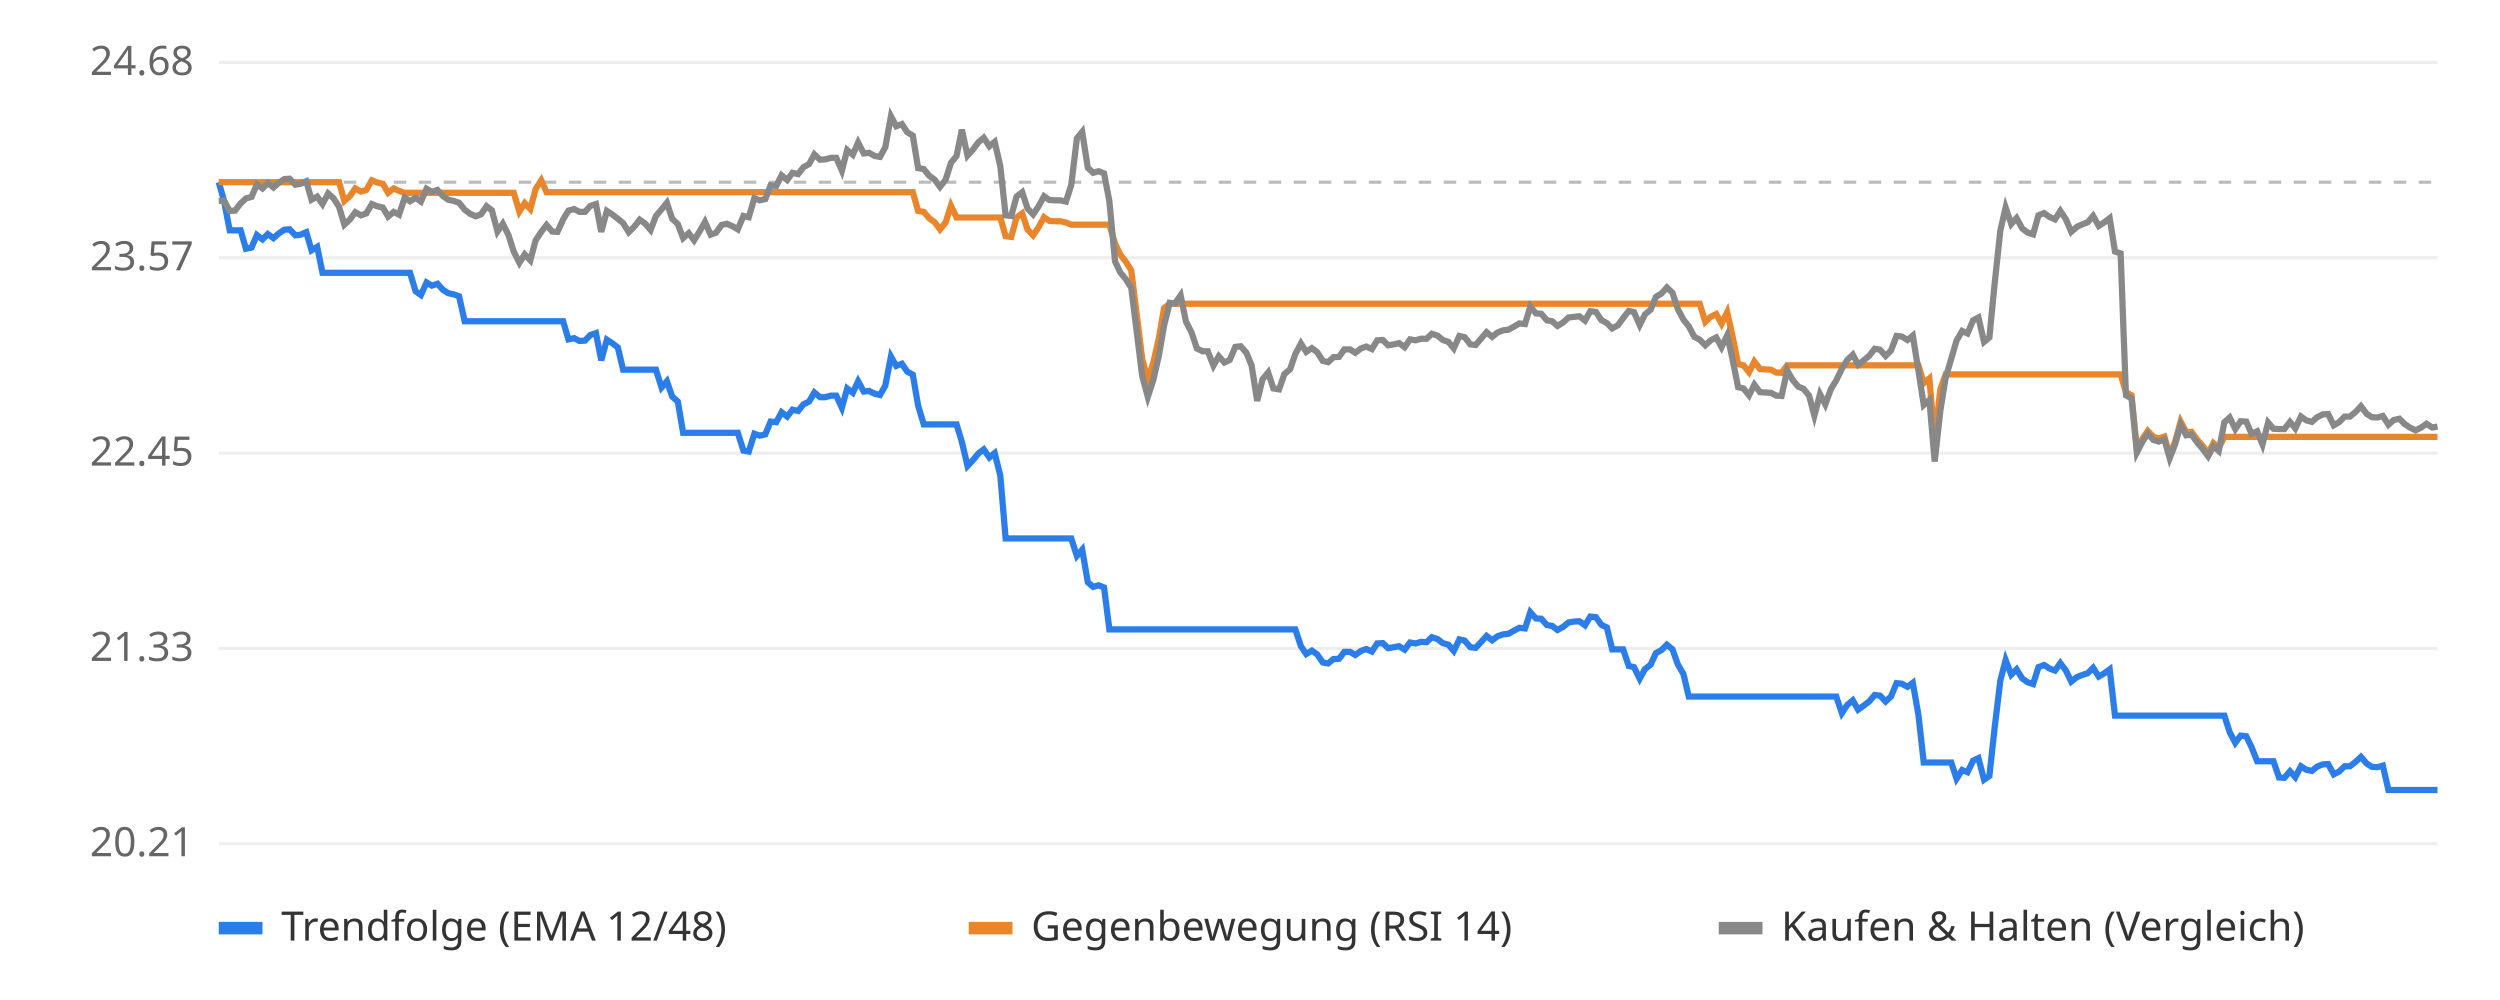
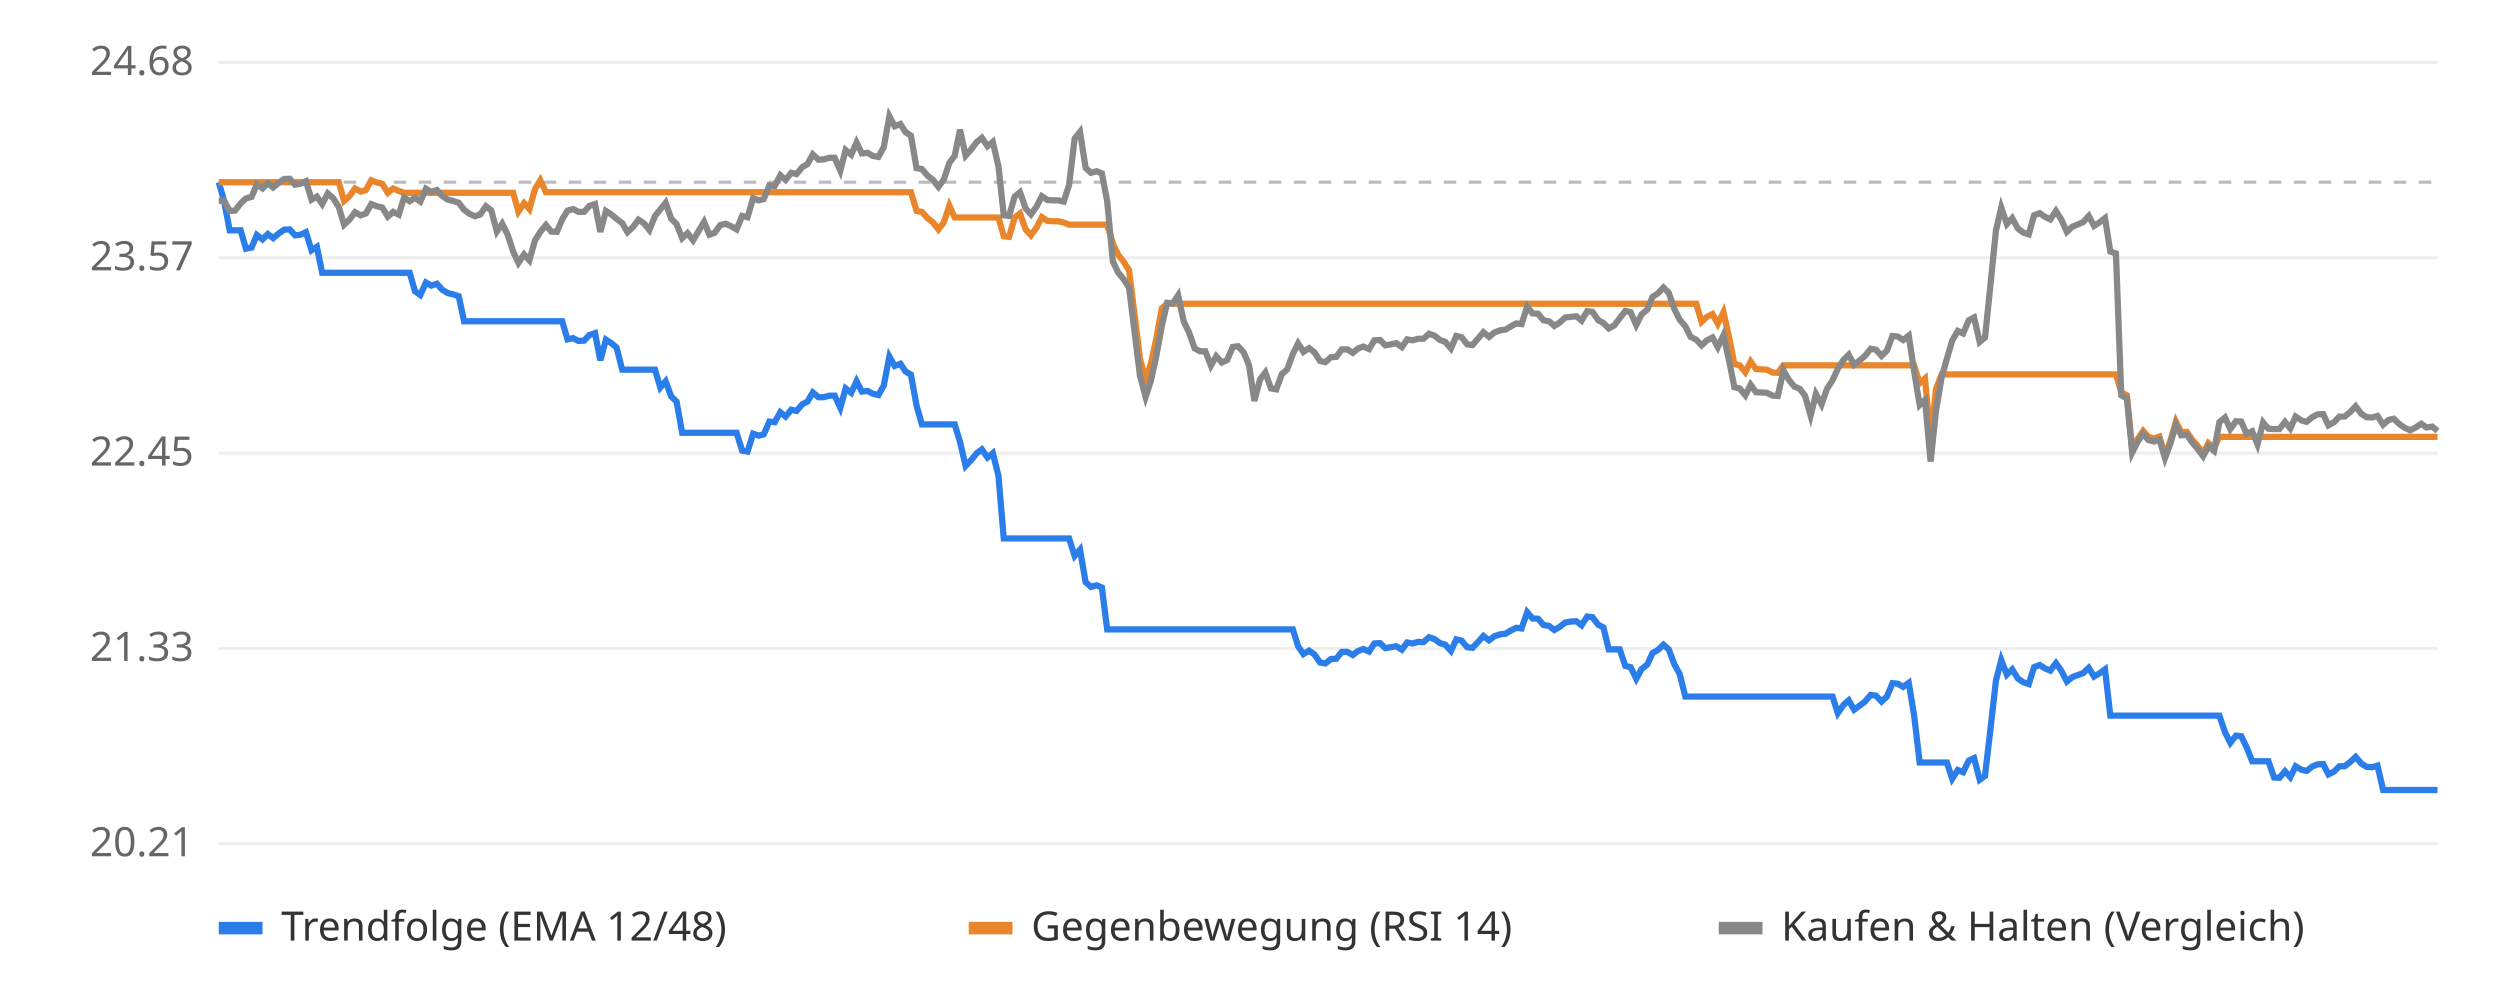
<svg xmlns="http://www.w3.org/2000/svg" viewBox="0 0 800 320" font-family="sans-serif" font-size="13">
  <rect width="800" height="320" fill="#ffffff" />
  <line x1="70" x2="780" y1="270.0" y2="270.0" stroke="#eeeeee" />
  <text x="62" y="274.0" text-anchor="end" fill="#666">20.21</text>
  <line x1="70" x2="780" y1="207.5" y2="207.5" stroke="#eeeeee" />
  <text x="62" y="211.5" text-anchor="end" fill="#666">21.33</text>
  <line x1="70" x2="780" y1="145.0" y2="145.0" stroke="#eeeeee" />
  <text x="62" y="149.0" text-anchor="end" fill="#666">22.45</text>
  <line x1="70" x2="780" y1="82.5" y2="82.5" stroke="#eeeeee" />
  <text x="62" y="86.5" text-anchor="end" fill="#666">23.57</text>
  <line x1="70" x2="780" y1="20.0" y2="20.0" stroke="#eeeeee" />
  <text x="62" y="24.0" text-anchor="end" fill="#666">24.68</text>
  <line x1="70" x2="780" y1="58.3" y2="58.3" stroke="#bbbbbb" stroke-dasharray="4 4" />
-   <polyline points="70.0,58.3 71.7,64.3 73.5,73.7 75.2,73.7 77.0,73.7 78.7,79.6 80.5,79.2 82.2,75.2 84.0,76.6 85.7,74.9 87.5,76.2 89.2,74.7 91.0,73.5 92.7,73.4 94.5,75.3 96.2,75.1 98.0,74.3 99.7,80.1 101.5,79.0 103.2,87.3 105.0,87.3 106.7,87.3 108.5,87.3 110.2,87.3 112.0,87.3 113.7,87.3 115.5,87.3 117.2,87.3 119.0,87.3 120.7,87.3 122.5,87.3 124.2,87.3 126.0,87.3 127.7,87.3 129.5,87.3 131.2,87.3 133.0,93.2 134.7,94.4 136.5,90.4 138.2,91.4 140.0,90.8 141.7,92.7 143.4,93.8 145.2,94.2 146.9,94.8 148.7,102.8 150.4,102.8 152.2,102.8 153.9,102.8 155.7,102.8 157.4,102.8 159.2,102.8 160.9,102.8 162.7,102.8 164.4,102.8 166.2,102.8 167.9,102.8 169.7,102.8 171.4,102.8 173.2,102.8 174.9,102.8 176.7,102.8 178.4,102.8 180.2,102.8 181.9,108.6 183.7,108.2 185.4,109.1 187.2,109.0 188.9,107.2 190.7,106.6 192.4,115.3 194.2,108.7 195.9,109.8 197.7,111.2 199.4,118.3 201.2,118.3 202.9,118.3 204.7,118.3 206.4,118.3 208.2,118.3 209.9,118.3 211.7,124.0 213.4,122.0 215.1,126.9 216.9,128.5 218.6,138.5 220.4,138.5 222.1,138.5 223.9,138.5 225.6,138.5 227.4,138.5 229.1,138.5 230.9,138.5 232.6,138.5 234.4,138.5 236.1,138.5 237.9,144.2 239.6,144.5 241.4,138.8 243.1,139.4 244.9,139.0 246.6,134.9 248.4,135.1 250.1,131.9 251.9,133.3 253.6,131.1 255.4,131.5 257.1,129.4 258.9,128.5 260.6,125.6 262.4,127.1 264.1,127.1 265.9,126.6 267.6,126.6 269.4,130.5 271.1,124.3 272.9,125.7 274.6,122.0 276.4,125.3 278.1,125.1 279.9,126.0 281.6,126.4 283.3,123.4 285.1,114.1 286.8,117.1 288.6,116.4 290.3,118.9 292.1,119.9 293.8,129.8 295.6,135.8 297.3,135.8 299.1,135.8 300.8,135.8 302.6,135.8 304.3,135.8 306.1,135.8 307.8,141.4 309.6,149.1 311.3,147.3 313.1,145.1 314.8,143.8 316.6,146.4 318.3,145.0 320.1,152.2 321.8,172.3 323.6,172.3 325.3,172.3 327.1,172.3 328.8,172.3 330.6,172.3 332.3,172.3 334.1,172.3 335.8,172.3 337.6,172.3 339.3,172.3 341.1,172.3 342.8,172.3 344.6,177.9 346.3,175.9 348.1,186.3 349.8,187.8 351.6,187.3 353.3,188.0 355.0,201.4 356.8,201.4 358.5,201.4 360.3,201.4 362.0,201.4 363.8,201.4 365.5,201.4 367.3,201.4 369.0,201.4 370.8,201.4 372.5,201.4 374.3,201.4 376.0,201.4 377.8,201.4 379.5,201.4 381.3,201.4 383.0,201.4 384.8,201.4 386.5,201.4 388.3,201.4 390.0,201.4 391.8,201.4 393.5,201.4 395.3,201.4 397.0,201.4 398.8,201.4 400.5,201.4 402.3,201.4 404.0,201.4 405.8,201.4 407.5,201.4 409.3,201.4 411.0,201.4 412.8,201.4 414.5,201.4 416.3,206.8 418.0,209.3 419.8,208.2 421.5,209.4 423.3,212.0 425.0,212.3 426.7,210.9 428.5,210.8 430.2,208.6 432.0,208.6 433.7,209.6 435.5,208.3 437.2,207.7 439.0,208.5 440.7,205.9 442.5,205.8 444.2,207.4 446.0,207.1 447.7,206.8 449.5,207.9 451.2,205.6 453.0,205.9 454.7,205.4 456.5,205.5 458.2,203.9 460.0,204.5 461.7,205.8 463.5,206.3 465.2,208.3 467.0,204.6 468.7,205.0 470.5,207.1 472.2,207.3 474.0,205.4 475.7,203.5 477.5,204.9 479.2,203.6 481.0,203.0 482.7,202.8 484.5,201.8 486.2,200.9 488.0,201.1 489.7,195.9 491.5,197.9 493.2,198.0 495.0,200.0 496.7,200.3 498.4,201.6 500.2,200.6 501.9,199.2 503.7,198.9 505.4,198.8 507.2,200.1 508.9,197.3 510.7,197.5 512.4,199.9 514.2,200.8 515.9,207.8 517.7,207.8 519.4,207.8 521.2,213.1 522.9,213.5 524.7,217.2 526.4,214.1 528.2,212.7 529.9,209.0 531.7,208.0 533.4,206.3 535.2,207.8 536.9,212.6 538.7,215.7 540.4,222.9 542.2,222.9 543.9,222.9 545.7,222.9 547.4,222.9 549.2,222.9 550.9,222.9 552.7,222.9 554.4,222.9 556.2,222.9 557.9,222.9 559.7,222.9 561.4,222.9 563.2,222.9 564.9,222.9 566.7,222.9 568.4,222.9 570.1,222.9 571.9,222.9 573.6,222.9 575.4,222.9 577.1,222.9 578.9,222.9 580.6,222.9 582.4,222.9 584.1,222.9 585.9,222.9 587.6,222.9 589.4,228.2 591.1,225.6 592.9,224.1 594.6,227.1 596.4,225.8 598.1,224.5 599.9,222.4 601.6,222.6 603.4,224.5 605.1,222.9 606.9,218.6 608.6,218.8 610.4,219.8 612.1,218.5 613.9,228.8 615.6,244.0 617.4,244.0 619.1,244.0 620.9,244.0 622.6,244.0 624.4,244.0 626.1,249.2 627.9,246.4 629.6,247.1 631.4,243.4 633.1,242.6 634.9,249.5 636.6,248.3 638.3,232.8 640.1,217.8 641.8,211.2 643.6,215.9 645.3,214.2 647.1,217.1 648.8,218.3 650.6,218.9 652.3,213.5 654.1,212.8 655.8,213.9 657.6,214.6 659.3,212.2 661.1,214.6 662.8,218.1 664.6,216.7 666.3,216.0 668.1,215.4 669.8,213.7 671.6,216.5 673.3,215.5 675.1,214.2 676.8,229.0 678.6,229.0 680.3,229.0 682.1,229.0 683.8,229.0 685.6,229.0 687.3,229.0 689.1,229.0 690.8,229.0 692.6,229.0 694.3,229.0 696.1,229.0 697.8,229.0 699.6,229.0 701.3,229.0 703.1,229.0 704.8,229.0 706.6,229.0 708.3,229.0 710.0,229.0 711.8,229.0 713.5,234.3 715.3,237.7 717.0,235.4 718.8,235.6 720.5,239.1 722.3,243.6 724.0,243.6 725.8,243.6 727.5,243.6 729.3,248.8 731.0,248.9 732.8,246.8 734.5,248.7 736.3,245.2 738.0,246.3 739.8,246.7 741.5,245.3 743.3,244.6 745.0,244.5 746.8,247.8 748.5,246.9 750.3,245.2 752.0,245.2 753.8,243.8 755.5,242.2 757.3,244.3 759.0,245.4 760.8,245.5 762.5,245.0 764.3,252.8 766.0,252.8 767.8,252.8 769.5,252.8 771.3,252.8 773.0,252.8 774.8,252.8 776.5,252.8 778.3,252.8 780.0,252.8" fill="none" stroke="#2b7de9" stroke-width="2" />
-   <polyline points="70.0,58.3 71.7,58.3 73.5,58.3 75.2,58.3 77.0,58.3 78.7,58.3 80.5,58.3 82.2,58.3 84.0,58.3 85.7,58.3 87.5,58.3 89.2,58.3 91.0,58.3 92.7,58.3 94.5,58.3 96.2,58.3 98.0,58.3 99.7,58.3 101.5,58.3 103.2,58.3 105.0,58.3 106.7,58.3 108.5,58.3 110.2,64.3 112.0,62.7 113.7,60.3 115.5,61.3 117.2,60.8 119.0,57.7 120.7,58.4 122.5,58.8 124.2,61.7 126.0,60.3 127.7,61.1 129.5,61.7 131.2,61.7 133.0,61.7 134.7,61.7 136.5,61.7 138.2,61.7 140.0,61.7 141.7,61.7 143.4,61.7 145.2,61.7 146.9,61.7 148.7,61.7 150.4,61.7 152.2,61.7 153.9,61.7 155.7,61.7 157.4,61.7 159.2,61.7 160.9,61.7 162.7,61.7 164.4,61.7 166.2,67.7 167.9,65.0 169.7,66.9 171.4,60.5 173.2,57.7 174.9,61.5 176.7,61.5 178.4,61.5 180.2,61.5 181.9,61.5 183.7,61.5 185.4,61.5 187.2,61.5 188.9,61.5 190.7,61.5 192.4,61.5 194.2,61.5 195.9,61.5 197.7,61.5 199.4,61.5 201.2,61.5 202.9,61.5 204.7,61.5 206.4,61.5 208.2,61.5 209.9,61.5 211.7,61.5 213.4,61.5 215.1,61.5 216.9,61.5 218.6,61.5 220.4,61.5 222.1,61.5 223.9,61.5 225.6,61.5 227.4,61.5 229.1,61.5 230.9,61.5 232.6,61.5 234.4,61.5 236.1,61.5 237.9,61.5 239.6,61.5 241.4,61.5 243.1,61.5 244.9,61.5 246.6,61.5 248.4,61.5 250.1,61.5 251.9,61.5 253.6,61.5 255.4,61.5 257.1,61.5 258.9,61.5 260.6,61.5 262.4,61.5 264.1,61.5 265.9,61.5 267.6,61.5 269.4,61.5 271.1,61.5 272.9,61.5 274.6,61.5 276.4,61.5 278.1,61.5 279.9,61.5 281.6,61.5 283.3,61.5 285.1,61.5 286.8,61.5 288.6,61.5 290.3,61.5 292.1,61.5 293.8,67.5 295.6,67.8 297.3,69.8 299.1,71.1 300.8,73.4 302.6,71.2 304.3,65.8 306.1,69.6 307.8,69.6 309.6,69.6 311.3,69.6 313.1,69.6 314.8,69.6 316.6,69.6 318.3,69.6 320.1,69.6 321.8,75.6 323.6,75.8 325.3,69.6 327.1,68.3 328.8,73.4 330.6,75.3 332.3,72.8 334.1,69.5 335.8,70.7 337.6,70.8 339.3,70.8 341.1,71.2 342.8,71.9 344.6,71.9 346.3,71.9 348.1,71.9 349.8,71.9 351.6,71.9 353.3,71.9 355.0,71.9 356.8,77.9 358.5,81.5 360.3,83.8 362.0,86.5 363.8,101.0 365.5,114.8 367.3,121.5 369.0,116.3 370.8,108.4 372.5,98.6 374.3,97.2 376.0,97.2 377.8,97.2 379.5,97.2 381.3,97.2 383.0,97.2 384.8,97.2 386.5,97.2 388.3,97.2 390.0,97.2 391.8,97.2 393.5,97.2 395.3,97.2 397.0,97.2 398.8,97.2 400.5,97.2 402.3,97.2 404.0,97.2 405.8,97.2 407.5,97.2 409.3,97.2 411.0,97.2 412.8,97.2 414.5,97.2 416.3,97.2 418.0,97.2 419.8,97.2 421.5,97.2 423.3,97.2 425.0,97.2 426.7,97.2 428.5,97.2 430.2,97.2 432.0,97.2 433.7,97.2 435.5,97.2 437.2,97.2 439.0,97.2 440.7,97.2 442.5,97.2 444.2,97.2 446.0,97.2 447.7,97.2 449.5,97.2 451.2,97.2 453.0,97.2 454.7,97.2 456.5,97.2 458.2,97.2 460.0,97.2 461.7,97.2 463.5,97.2 465.2,97.2 467.0,97.2 468.7,97.2 470.5,97.2 472.2,97.2 474.0,97.2 475.7,97.2 477.5,97.2 479.2,97.2 481.0,97.2 482.7,97.2 484.5,97.2 486.2,97.2 488.0,97.2 489.7,97.2 491.5,97.2 493.2,97.2 495.0,97.2 496.7,97.2 498.4,97.2 500.2,97.2 501.9,97.2 503.7,97.2 505.4,97.2 507.2,97.2 508.9,97.2 510.7,97.2 512.4,97.2 514.2,97.2 515.9,97.2 517.7,97.2 519.4,97.2 521.2,97.2 522.9,97.2 524.7,97.2 526.4,97.2 528.2,97.2 529.9,97.2 531.7,97.2 533.4,97.2 535.2,97.2 536.9,97.2 538.7,97.2 540.4,97.2 542.2,97.2 543.9,97.2 545.7,103.0 547.4,101.4 549.2,100.5 550.9,103.6 552.7,99.9 554.4,107.5 556.2,116.5 557.9,116.9 559.7,119.1 561.4,115.7 563.2,118.1 564.9,118.2 566.7,118.3 568.4,119.2 570.1,119.3 571.9,116.9 573.6,116.9 575.4,116.9 577.1,116.9 578.9,116.9 580.6,116.9 582.4,116.9 584.1,116.9 585.9,116.9 587.6,116.9 589.4,116.9 591.1,116.9 592.9,116.9 594.6,116.9 596.4,116.9 598.1,116.9 599.9,116.9 601.6,116.9 603.4,116.9 605.1,116.9 606.9,116.9 608.6,116.9 610.4,116.9 612.1,116.9 613.9,116.9 615.6,122.6 617.4,121.1 619.1,140.9 620.9,124.6 622.6,119.8 624.4,119.8 626.1,119.8 627.9,119.8 629.6,119.8 631.4,119.8 633.1,119.8 634.9,119.8 636.6,119.8 638.3,119.8 640.1,119.8 641.8,119.8 643.6,119.8 645.3,119.8 647.1,119.8 648.8,119.8 650.6,119.8 652.3,119.8 654.1,119.8 655.8,119.8 657.6,119.8 659.3,119.8 661.1,119.8 662.8,119.8 664.6,119.8 666.3,119.8 668.1,119.8 669.8,119.8 671.6,119.8 673.3,119.8 675.1,119.8 676.8,119.8 678.6,119.8 680.3,125.5 682.1,126.5 683.8,143.8 685.6,140.4 687.3,137.9 689.1,139.8 690.8,140.3 692.6,139.7 694.3,145.7 696.1,141.1 697.8,134.9 699.6,138.3 701.3,138.2 703.1,140.7 704.8,142.6 706.6,145.1 708.3,141.8 710.0,143.3 711.8,139.8 713.5,139.8 715.3,139.8 717.0,139.8 718.8,139.8 720.5,139.8 722.3,139.8 724.0,139.8 725.8,139.8 727.5,139.8 729.3,139.8 731.0,139.8 732.8,139.8 734.5,139.8 736.3,139.8 738.0,139.8 739.8,139.8 741.5,139.8 743.3,139.8 745.0,139.8 746.8,139.8 748.5,139.8 750.3,139.8 752.0,139.8 753.8,139.8 755.5,139.8 757.3,139.8 759.0,139.8 760.8,139.8 762.5,139.8 764.3,139.8 766.0,139.8 767.8,139.8 769.5,139.8 771.3,139.8 773.0,139.8 774.8,139.8 776.5,139.8 778.3,139.8 780.0,139.8" fill="none" stroke="#e9862b" stroke-width="2" />
-   <polyline points="70.0,64.3 71.7,64.2 73.5,67.5 75.2,67.4 77.0,65.1 78.7,63.5 80.5,63.0 82.2,59.0 84.0,60.3 85.7,58.6 87.5,60.0 89.2,58.5 91.0,57.3 92.7,57.2 94.5,59.1 96.2,58.8 98.0,58.0 99.7,63.9 101.5,62.9 103.2,65.3 105.0,61.9 106.7,63.4 108.5,66.2 110.2,71.9 112.0,70.2 113.7,67.9 115.5,68.9 117.2,68.3 119.0,65.3 120.7,66.0 122.5,66.4 124.2,69.3 126.0,67.8 127.7,68.7 129.5,63.2 131.2,64.4 133.0,63.3 134.7,64.5 136.5,60.4 138.2,61.4 140.0,60.8 141.7,62.7 143.4,63.9 145.2,64.3 146.9,64.9 148.7,67.1 150.4,68.4 152.2,69.2 153.9,68.6 155.7,66.0 157.4,67.3 159.2,74.1 160.9,71.6 162.7,75.2 164.4,80.5 166.2,84.1 167.9,81.4 169.7,83.3 171.4,76.9 173.2,74.2 174.9,72.0 176.7,74.1 178.4,74.2 180.2,70.2 181.9,67.4 183.7,66.9 185.4,67.8 187.2,67.8 188.9,65.9 190.7,65.3 192.4,74.2 194.2,67.5 195.9,68.6 197.7,70.0 199.4,71.4 201.2,74.3 202.9,72.6 204.7,70.3 206.4,71.5 208.2,73.6 209.9,69.1 211.7,67.0 213.4,64.9 215.1,70.0 216.9,71.7 218.6,76.2 220.4,74.6 222.1,76.9 223.9,74.0 225.6,71.0 227.4,75.1 229.1,74.5 230.9,72.0 232.6,71.6 234.4,72.4 236.1,73.4 237.9,69.1 239.6,69.5 241.4,63.4 243.1,64.1 244.9,63.7 246.6,59.3 248.4,59.5 250.1,56.1 251.9,57.6 253.6,55.3 255.4,55.7 257.1,53.5 258.9,52.5 260.6,49.4 262.4,51.1 264.1,51.0 265.9,50.5 267.6,50.5 269.4,54.6 271.1,48.0 272.9,49.5 274.6,45.6 276.4,49.1 278.1,48.9 279.9,49.9 281.6,50.2 283.3,47.1 285.1,37.2 286.8,40.4 288.6,39.7 290.3,42.3 292.1,43.4 293.8,53.8 295.6,54.1 297.3,56.2 299.1,57.5 300.8,59.8 302.6,57.5 304.3,52.1 306.1,49.9 307.8,41.5 309.6,49.8 311.3,47.9 313.1,45.5 314.8,44.1 316.6,46.8 318.3,45.4 320.1,53.2 321.8,68.9 323.6,69.1 325.3,62.9 327.1,61.5 328.8,66.7 330.6,68.6 332.3,66.1 334.1,62.8 335.8,64.0 337.6,64.1 339.3,64.1 341.1,64.5 342.8,59.2 344.6,44.3 346.3,42.2 348.1,53.7 349.8,55.3 351.6,54.8 353.3,55.5 355.0,64.4 356.8,83.6 358.5,87.2 360.3,89.4 362.0,92.1 363.8,106.6 365.5,120.3 367.3,127.0 369.0,121.8 370.8,114.0 372.5,104.2 374.3,96.9 376.0,97.1 377.8,94.5 379.5,102.9 381.3,106.4 383.0,111.5 384.8,112.4 386.5,112.4 388.3,117.0 390.0,114.0 391.8,116.0 393.5,115.2 395.3,111.0 397.0,110.8 398.8,112.8 400.5,116.9 402.3,128.3 404.0,121.4 405.8,119.2 407.5,124.3 409.3,124.6 411.0,119.7 412.8,118.2 414.5,113.3 416.3,109.9 418.0,112.6 419.8,111.4 421.5,112.7 423.3,115.5 425.0,115.9 426.7,114.3 428.5,114.2 430.2,111.8 432.0,111.8 433.7,112.9 435.5,111.5 437.2,110.9 439.0,111.7 440.7,108.9 442.5,108.8 444.2,110.5 446.0,110.2 447.7,109.8 449.5,111.1 451.2,108.6 453.0,108.9 454.7,108.4 456.5,108.4 458.2,106.8 460.0,107.4 461.7,108.8 463.5,109.4 465.2,111.5 467.0,107.5 468.7,107.9 470.5,110.2 472.2,110.4 474.0,108.3 475.7,106.3 477.5,107.8 479.2,106.4 481.0,105.7 482.7,105.5 484.5,104.5 486.2,103.5 488.0,103.7 489.7,98.1 491.5,100.3 493.2,100.4 495.0,102.5 496.7,102.8 498.4,104.3 500.2,103.2 501.9,101.6 503.7,101.4 505.4,101.2 507.2,102.6 508.9,99.6 510.7,99.8 512.4,102.4 514.2,103.4 515.9,105.1 517.7,104.1 519.4,101.8 521.2,99.5 522.9,99.9 524.7,104.0 526.4,100.6 528.2,99.1 529.9,95.0 531.7,93.9 533.4,92.0 535.2,93.7 536.9,98.9 538.7,102.3 540.4,104.4 542.2,107.8 543.9,108.7 545.7,110.5 547.4,108.9 549.2,108.0 550.9,111.1 552.7,107.3 554.4,114.9 556.2,123.9 557.9,124.3 559.7,126.5 561.4,123.1 563.2,125.5 564.9,125.6 566.7,125.7 568.4,126.6 570.1,126.7 571.9,118.5 573.6,121.5 575.4,123.7 577.1,124.4 578.9,126.6 580.6,133.0 582.4,126.1 584.1,129.4 585.9,124.5 587.6,121.7 589.4,118.0 591.1,115.2 592.9,113.5 594.6,116.7 596.4,115.3 598.1,113.9 599.9,111.6 601.6,111.9 603.4,113.9 605.1,112.2 606.9,107.5 608.6,107.7 610.4,108.8 612.1,107.4 613.9,118.7 615.6,129.6 617.4,128.0 619.1,147.7 620.9,131.5 622.6,120.9 624.4,114.8 626.1,109.0 627.9,105.9 629.6,106.7 631.4,102.5 633.1,101.6 634.9,109.4 636.6,108.0 638.3,90.6 640.1,73.8 641.8,66.4 643.6,71.7 645.3,69.8 647.1,73.1 648.8,74.4 650.6,75.0 652.3,68.9 654.1,68.2 655.8,69.4 657.6,70.2 659.3,67.5 661.1,70.2 662.8,74.2 664.6,72.6 666.3,71.8 668.1,71.1 669.8,69.1 671.6,72.3 673.3,71.2 675.1,69.8 676.8,80.5 678.6,81.1 680.3,126.5 682.1,127.5 683.8,144.8 685.6,141.3 687.3,138.8 689.1,140.8 690.8,141.3 692.6,140.6 694.3,146.6 696.1,142.0 697.8,135.9 699.6,139.3 701.3,139.1 703.1,141.6 704.8,143.6 706.6,146.0 708.3,142.8 710.0,144.3 711.8,135.1 713.5,133.6 715.3,137.3 717.0,134.8 718.8,134.9 720.5,138.8 722.3,138.0 724.0,142.2 725.8,135.2 727.5,137.2 729.3,137.3 731.0,137.3 732.8,135.0 734.5,137.1 736.3,133.3 738.0,134.5 739.8,135.0 741.5,133.5 743.3,132.6 745.0,132.5 746.8,136.1 748.5,135.1 750.3,133.3 752.0,133.3 753.8,131.8 755.5,130.0 757.3,132.4 759.0,133.5 760.8,133.6 762.5,133.1 764.3,135.9 766.0,134.4 767.8,134.0 769.5,135.7 771.3,136.9 773.0,137.7 774.8,136.8 776.5,135.6 778.3,136.8 780.0,136.5" fill="none" stroke="#888888" stroke-width="2" />
+   <polyline points="70.0,58.3 71.7,64.3 73.5,73.7 75.2,73.7 77.0,73.7 78.7,79.6 80.5,79.2 82.2,75.2 84.0,76.6 85.7,74.9 87.4,76.2 89.2,74.7 90.9,73.5 92.7,73.4 94.4,75.3 96.2,75.1 97.9,74.3 99.7,80.1 101.4,79.0 103.1,87.3 104.9,87.3 106.6,87.3 108.4,87.3 110.1,87.3 111.9,87.3 113.6,87.3 115.4,87.3 117.1,87.3 118.8,87.3 120.6,87.3 122.3,87.3 124.1,87.3 125.8,87.3 127.6,87.3 129.3,87.3 131.1,87.3 132.8,93.2 134.5,94.4 136.3,90.4 138.0,91.4 139.8,90.8 141.5,92.7 143.3,93.8 145.0,94.2 146.8,94.8 148.5,102.8 150.2,102.8 152.0,102.8 153.7,102.8 155.5,102.8 157.2,102.8 159.0,102.8 160.7,102.8 162.5,102.8 164.2,102.8 165.9,102.8 167.7,102.8 169.4,102.8 171.2,102.8 172.9,102.8 174.7,102.8 176.4,102.8 178.2,102.8 179.9,102.8 181.6,108.6 183.4,108.2 185.1,109.1 186.9,109.0 188.6,107.2 190.4,106.6 192.1,115.3 193.9,108.7 195.6,109.8 197.3,111.2 199.1,118.3 200.8,118.3 202.6,118.3 204.3,118.3 206.1,118.3 207.8,118.3 209.6,118.3 211.3,124.0 213.0,122.0 214.8,126.9 216.5,128.5 218.3,138.5 220.0,138.5 221.8,138.5 223.5,138.5 225.3,138.5 227.0,138.5 228.7,138.5 230.5,138.5 232.2,138.5 234.0,138.5 235.7,138.5 237.5,144.2 239.2,144.5 241.0,138.8 242.7,139.4 244.4,139.0 246.2,134.9 247.9,135.1 249.7,131.9 251.4,133.3 253.2,131.1 254.9,131.5 256.7,129.4 258.4,128.5 260.1,125.6 261.9,127.1 263.6,127.1 265.4,126.6 267.1,126.6 268.9,130.5 270.6,124.3 272.4,125.7 274.1,122.0 275.8,125.3 277.6,125.1 279.3,126.0 281.1,126.4 282.8,123.4 284.6,114.1 286.3,117.1 288.1,116.4 289.8,118.9 291.5,119.9 293.3,129.8 295.0,135.8 296.8,135.8 298.5,135.8 300.3,135.8 302.0,135.8 303.8,135.8 305.5,135.8 307.2,141.4 309.0,149.1 310.7,147.3 312.5,145.1 314.2,143.8 316.0,146.4 317.7,145.0 319.5,152.2 321.2,172.3 322.9,172.3 324.7,172.3 326.4,172.3 328.2,172.3 329.9,172.3 331.7,172.3 333.4,172.3 335.2,172.3 336.9,172.3 338.6,172.3 340.4,172.3 342.1,172.3 343.9,177.9 345.6,175.9 347.4,186.3 349.1,187.8 350.9,187.3 352.6,188.0 354.3,201.4 356.1,201.4 357.8,201.4 359.6,201.4 361.3,201.4 363.1,201.4 364.8,201.4 366.6,201.4 368.3,201.4 370.0,201.4 371.8,201.4 373.5,201.4 375.3,201.4 377.0,201.4 378.8,201.4 380.5,201.4 382.3,201.4 384.0,201.4 385.7,201.4 387.5,201.4 389.2,201.4 391.0,201.4 392.7,201.4 394.5,201.4 396.2,201.4 398.0,201.4 399.7,201.4 401.4,201.4 403.2,201.4 404.9,201.4 406.7,201.4 408.4,201.4 410.2,201.4 411.9,201.4 413.7,201.4 415.4,206.8 417.1,209.3 418.9,208.2 420.6,209.4 422.4,212.0 424.1,212.3 425.9,210.9 427.6,210.8 429.4,208.6 431.1,208.6 432.9,209.6 434.6,208.3 436.3,207.7 438.1,208.5 439.8,205.9 441.6,205.8 443.3,207.4 445.1,207.1 446.8,206.8 448.6,207.9 450.3,205.6 452.0,205.9 453.8,205.4 455.5,205.5 457.3,203.9 459.0,204.5 460.8,205.8 462.5,206.3 464.3,208.3 466.0,204.6 467.7,205.0 469.5,207.1 471.2,207.3 473.0,205.4 474.7,203.5 476.5,204.9 478.2,203.6 480.0,203.0 481.7,202.8 483.4,201.8 485.2,200.9 486.9,201.1 488.7,195.9 490.4,197.9 492.2,198.0 493.9,200.0 495.7,200.3 497.4,201.6 499.1,200.6 500.9,199.2 502.6,198.9 504.4,198.8 506.1,200.1 507.9,197.3 509.6,197.5 511.4,199.9 513.1,200.8 514.8,207.8 516.6,207.8 518.3,207.8 520.1,213.1 521.8,213.5 523.6,217.2 525.3,214.1 527.1,212.7 528.8,209.0 530.5,208.0 532.3,206.3 534.0,207.8 535.8,212.6 537.5,215.7 539.3,222.9 541.0,222.9 542.8,222.9 544.5,222.9 546.2,222.9 548.0,222.9 549.7,222.9 551.5,222.9 553.2,222.9 555.0,222.9 556.7,222.9 558.5,222.9 560.2,222.9 561.9,222.9 563.7,222.9 565.4,222.9 567.2,222.9 568.9,222.9 570.7,222.9 572.4,222.9 574.2,222.9 575.9,222.9 577.6,222.9 579.4,222.9 581.1,222.9 582.9,222.9 584.6,222.9 586.4,222.9 588.1,228.2 589.9,225.6 591.6,224.1 593.3,227.1 595.1,225.8 596.8,224.5 598.6,222.4 600.3,222.6 602.1,224.5 603.8,222.9 605.6,218.6 607.3,218.8 609.0,219.8 610.8,218.5 612.5,228.8 614.3,244.0 616.0,244.0 617.8,244.0 619.5,244.0 621.3,244.0 623.0,244.0 624.7,249.2 626.5,246.4 628.2,247.1 630.0,243.4 631.7,242.6 633.5,249.5 635.2,248.3 637.0,232.8 638.7,217.8 640.4,211.2 642.2,215.9 643.9,214.2 645.7,217.1 647.4,218.3 649.2,218.9 650.9,213.5 652.7,212.8 654.4,213.9 656.1,214.6 657.9,212.2 659.6,214.6 661.4,218.1 663.1,216.7 664.9,216.0 666.6,215.4 668.4,213.7 670.1,216.5 671.8,215.5 673.6,214.2 675.3,229.0 677.1,229.0 678.8,229.0 680.6,229.0 682.3,229.0 684.1,229.0 685.8,229.0 687.5,229.0 689.3,229.0 691.0,229.0 692.8,229.0 694.5,229.0 696.3,229.0 698.0,229.0 699.8,229.0 701.5,229.0 703.2,229.0 705.0,229.0 706.7,229.0 708.5,229.0 710.2,229.0 712.0,234.3 713.7,237.7 715.5,235.4 717.2,235.6 718.9,239.1 720.7,243.6 722.4,243.6 724.2,243.6 725.9,243.6 727.7,248.8 729.4,248.9 731.2,246.8 732.9,248.7 734.6,245.2 736.4,246.3 738.1,246.7 739.9,245.3 741.6,244.6 743.4,244.5 745.1,247.8 746.9,246.9 748.6,245.2 750.3,245.2 752.1,243.8 753.8,242.2 755.6,244.3 757.3,245.4 759.1,245.5 760.8,245.0 762.6,252.8 764.3,252.8 766.0,252.8 767.8,252.8 769.5,252.8 771.3,252.8 773.0,252.8 774.8,252.8 776.5,252.8 778.3,252.8 780.0,252.8" fill="none" stroke="#2b7de9" stroke-width="2" />
+   <polyline points="70.0,58.3 71.7,58.3 73.5,58.3 75.2,58.3 77.0,58.3 78.7,58.3 80.5,58.3 82.2,58.3 84.0,58.3 85.7,58.3 87.4,58.3 89.2,58.3 90.9,58.3 92.7,58.3 94.4,58.3 96.2,58.3 97.9,58.3 99.7,58.3 101.4,58.3 103.1,58.3 104.9,58.3 106.6,58.3 108.4,58.3 110.1,64.3 111.9,62.7 113.6,60.3 115.4,61.3 117.1,60.8 118.8,57.7 120.6,58.4 122.3,58.8 124.1,61.7 125.8,60.3 127.6,61.1 129.3,61.7 131.1,61.7 132.8,61.7 134.5,61.7 136.3,61.7 138.0,61.7 139.8,61.7 141.5,61.7 143.3,61.7 145.0,61.7 146.8,61.7 148.5,61.7 150.2,61.7 152.0,61.7 153.7,61.7 155.5,61.7 157.2,61.7 159.0,61.7 160.7,61.7 162.5,61.7 164.2,61.7 165.9,67.7 167.7,65.0 169.4,66.9 171.2,60.5 172.9,57.7 174.7,61.5 176.4,61.5 178.2,61.5 179.9,61.5 181.6,61.5 183.4,61.5 185.1,61.5 186.9,61.5 188.6,61.5 190.4,61.5 192.1,61.5 193.9,61.5 195.6,61.5 197.3,61.5 199.1,61.5 200.8,61.5 202.6,61.5 204.3,61.5 206.1,61.5 207.8,61.5 209.6,61.5 211.3,61.5 213.0,61.5 214.8,61.5 216.5,61.5 218.3,61.5 220.0,61.5 221.8,61.5 223.5,61.5 225.3,61.5 227.0,61.5 228.7,61.5 230.5,61.5 232.2,61.5 234.0,61.5 235.7,61.5 237.5,61.5 239.2,61.5 241.0,61.5 242.7,61.5 244.4,61.5 246.2,61.5 247.9,61.5 249.7,61.5 251.4,61.5 253.2,61.5 254.9,61.5 256.7,61.5 258.4,61.5 260.1,61.5 261.9,61.5 263.6,61.5 265.4,61.5 267.1,61.5 268.9,61.5 270.6,61.5 272.4,61.5 274.1,61.5 275.8,61.5 277.6,61.5 279.3,61.5 281.1,61.5 282.8,61.5 284.6,61.5 286.3,61.5 288.1,61.5 289.8,61.5 291.5,61.5 293.3,67.5 295.0,67.8 296.8,69.8 298.5,71.1 300.3,73.4 302.0,71.2 303.8,65.8 305.5,69.6 307.2,69.6 309.0,69.6 310.7,69.6 312.5,69.6 314.2,69.6 316.0,69.6 317.7,69.6 319.5,69.6 321.2,75.6 322.9,75.8 324.7,69.6 326.4,68.3 328.2,73.4 329.9,75.3 331.7,72.8 333.4,69.5 335.2,70.7 336.9,70.8 338.6,70.8 340.4,71.2 342.1,71.9 343.9,71.9 345.6,71.9 347.4,71.9 349.1,71.9 350.9,71.9 352.6,71.9 354.3,71.9 356.1,77.9 357.8,81.5 359.6,83.8 361.3,86.5 363.1,101.0 364.8,114.8 366.6,121.5 368.3,116.3 370.0,108.4 371.8,98.6 373.5,97.2 375.3,97.2 377.0,97.2 378.8,97.2 380.5,97.2 382.3,97.2 384.0,97.2 385.7,97.2 387.5,97.2 389.2,97.2 391.0,97.2 392.7,97.2 394.5,97.2 396.2,97.2 398.0,97.2 399.7,97.2 401.4,97.2 403.2,97.2 404.9,97.2 406.7,97.2 408.4,97.2 410.2,97.2 411.9,97.2 413.7,97.2 415.4,97.2 417.1,97.2 418.9,97.2 420.6,97.2 422.4,97.2 424.1,97.2 425.9,97.2 427.6,97.2 429.4,97.2 431.1,97.2 432.9,97.2 434.6,97.2 436.3,97.2 438.1,97.2 439.8,97.2 441.6,97.2 443.3,97.2 445.1,97.2 446.8,97.2 448.6,97.2 450.3,97.2 452.0,97.2 453.8,97.2 455.5,97.2 457.3,97.2 459.0,97.2 460.8,97.2 462.5,97.2 464.3,97.2 466.0,97.2 467.7,97.2 469.5,97.2 471.2,97.2 473.0,97.2 474.7,97.2 476.5,97.2 478.2,97.2 480.0,97.2 481.7,97.2 483.4,97.2 485.2,97.2 486.9,97.2 488.7,97.2 490.4,97.2 492.2,97.2 493.9,97.2 495.7,97.2 497.4,97.2 499.1,97.2 500.9,97.2 502.6,97.2 504.4,97.2 506.1,97.2 507.9,97.2 509.6,97.2 511.4,97.2 513.1,97.2 514.8,97.2 516.6,97.2 518.3,97.2 520.1,97.2 521.8,97.2 523.6,97.2 525.3,97.2 527.1,97.2 528.8,97.2 530.5,97.2 532.3,97.2 534.0,97.2 535.8,97.2 537.5,97.2 539.3,97.2 541.0,97.2 542.8,97.2 544.5,103.0 546.2,101.4 548.0,100.5 549.7,103.6 551.5,99.9 553.2,107.5 555.0,116.5 556.7,116.9 558.5,119.1 560.2,115.7 561.9,118.1 563.7,118.2 565.4,118.3 567.2,119.2 568.9,119.3 570.7,116.9 572.4,116.9 574.2,116.9 575.9,116.9 577.6,116.9 579.4,116.9 581.1,116.9 582.9,116.9 584.6,116.9 586.4,116.9 588.1,116.9 589.9,116.9 591.6,116.9 593.3,116.9 595.1,116.9 596.8,116.9 598.6,116.9 600.3,116.9 602.1,116.9 603.8,116.9 605.6,116.9 607.3,116.9 609.0,116.9 610.8,116.9 612.5,116.9 614.3,122.6 616.0,121.1 617.8,140.9 619.5,124.6 621.3,119.8 623.0,119.8 624.7,119.8 626.5,119.8 628.2,119.8 630.0,119.8 631.7,119.8 633.5,119.8 635.2,119.8 637.0,119.8 638.7,119.8 640.4,119.8 642.2,119.8 643.9,119.8 645.7,119.8 647.4,119.8 649.2,119.8 650.9,119.8 652.7,119.8 654.4,119.8 656.1,119.8 657.9,119.8 659.6,119.8 661.4,119.8 663.1,119.8 664.9,119.8 666.6,119.8 668.4,119.8 670.1,119.8 671.8,119.8 673.6,119.8 675.3,119.8 677.1,119.8 678.8,125.5 680.6,126.5 682.3,143.8 684.1,140.4 685.8,137.9 687.5,139.8 689.3,140.3 691.0,139.7 692.8,145.7 694.5,141.1 696.3,134.9 698.0,138.3 699.8,138.2 701.5,140.7 703.2,142.6 705.0,145.1 706.7,141.8 708.5,143.3 710.2,139.8 712.0,139.8 713.7,139.8 715.5,139.8 717.2,139.8 718.9,139.8 720.7,139.8 722.4,139.8 724.2,139.8 725.9,139.8 727.7,139.8 729.4,139.8 731.2,139.8 732.9,139.8 734.6,139.8 736.4,139.8 738.1,139.8 739.9,139.8 741.6,139.8 743.4,139.8 745.1,139.8 746.9,139.8 748.6,139.8 750.3,139.8 752.1,139.8 753.8,139.8 755.6,139.8 757.3,139.8 759.1,139.8 760.8,139.8 762.6,139.8 764.3,139.8 766.0,139.8 767.8,139.8 769.5,139.8 771.3,139.8 773.0,139.8 774.8,139.8 776.5,139.8 778.3,139.8 780.0,139.8" fill="none" stroke="#e9862b" stroke-width="2" />
+   <polyline points="70.0,64.3 71.7,64.2 73.5,67.5 75.2,67.4 77.0,65.1 78.7,63.5 80.5,63.0 82.2,59.0 84.0,60.3 85.7,58.6 87.4,60.0 89.2,58.5 90.9,57.3 92.7,57.2 94.4,59.1 96.2,58.8 97.9,58.0 99.7,63.9 101.4,62.9 103.1,65.3 104.9,61.9 106.6,63.4 108.4,66.2 110.1,71.9 111.9,70.2 113.6,67.9 115.4,68.9 117.1,68.3 118.8,65.3 120.6,66.0 122.3,66.4 124.1,69.3 125.8,67.8 127.6,68.7 129.3,63.2 131.1,64.4 132.8,63.3 134.5,64.5 136.3,60.4 138.0,61.4 139.8,60.8 141.5,62.7 143.3,63.9 145.0,64.3 146.8,64.9 148.5,67.1 150.2,68.4 152.0,69.2 153.7,68.6 155.5,66.0 157.2,67.3 159.0,74.1 160.7,71.6 162.5,75.2 164.2,80.5 165.9,84.1 167.7,81.4 169.4,83.3 171.2,76.9 172.9,74.2 174.7,72.0 176.4,74.1 178.2,74.2 179.9,70.2 181.6,67.4 183.4,66.9 185.1,67.8 186.9,67.8 188.6,65.9 190.4,65.3 192.1,74.2 193.9,67.5 195.6,68.6 197.3,70.0 199.1,71.4 200.8,74.3 202.6,72.6 204.3,70.3 206.1,71.5 207.8,73.6 209.6,69.1 211.3,67.0 213.0,64.9 214.8,70.0 216.5,71.7 218.3,76.2 220.0,74.6 221.8,76.9 223.5,74.0 225.3,71.0 227.0,75.1 228.7,74.5 230.5,72.0 232.2,71.6 234.0,72.4 235.7,73.4 237.5,69.1 239.2,69.5 241.0,63.4 242.7,64.1 244.4,63.7 246.2,59.3 247.9,59.5 249.7,56.1 251.4,57.6 253.2,55.3 254.9,55.7 256.7,53.5 258.4,52.5 260.1,49.4 261.9,51.1 263.6,51.0 265.4,50.5 267.1,50.5 268.9,54.6 270.6,48.0 272.4,49.5 274.1,45.6 275.8,49.1 277.6,48.9 279.3,49.9 281.1,50.2 282.8,47.1 284.6,37.2 286.3,40.4 288.1,39.7 289.8,42.3 291.5,43.4 293.3,53.8 295.0,54.1 296.8,56.2 298.5,57.5 300.3,59.8 302.0,57.5 303.8,52.1 305.5,49.9 307.2,41.5 309.0,49.8 310.7,47.9 312.5,45.5 314.2,44.1 316.0,46.8 317.7,45.4 319.5,53.2 321.2,68.9 322.9,69.1 324.7,62.9 326.4,61.5 328.2,66.7 329.9,68.6 331.7,66.1 333.4,62.8 335.2,64.0 336.9,64.1 338.6,64.1 340.4,64.5 342.1,59.2 343.9,44.3 345.6,42.2 347.4,53.7 349.1,55.3 350.9,54.8 352.6,55.5 354.3,64.4 356.1,83.6 357.8,87.2 359.6,89.4 361.3,92.1 363.1,106.6 364.8,120.3 366.6,127.0 368.3,121.8 370.0,114.0 371.8,104.2 373.5,96.9 375.3,97.1 377.0,94.5 378.8,102.9 380.5,106.4 382.3,111.5 384.0,112.4 385.7,112.4 387.5,117.0 389.2,114.0 391.0,116.0 392.7,115.2 394.5,111.0 396.2,110.8 398.0,112.8 399.7,116.9 401.4,128.3 403.2,121.4 404.9,119.2 406.7,124.3 408.4,124.6 410.2,119.7 411.9,118.2 413.7,113.3 415.4,109.9 417.1,112.6 418.9,111.4 420.6,112.7 422.4,115.5 424.1,115.9 425.9,114.3 427.6,114.2 429.4,111.8 431.1,111.8 432.9,112.9 434.6,111.5 436.3,110.9 438.1,111.7 439.8,108.9 441.6,108.8 443.3,110.5 445.1,110.2 446.8,109.8 448.6,111.1 450.3,108.6 452.0,108.9 453.8,108.4 455.5,108.4 457.3,106.8 459.0,107.4 460.8,108.8 462.5,109.4 464.3,111.5 466.0,107.5 467.7,107.9 469.5,110.2 471.2,110.4 473.0,108.3 474.7,106.3 476.5,107.8 478.2,106.4 480.0,105.7 481.7,105.5 483.4,104.5 485.2,103.5 486.9,103.7 488.7,98.1 490.4,100.3 492.2,100.4 493.9,102.5 495.7,102.8 497.4,104.3 499.1,103.2 500.9,101.6 502.6,101.4 504.4,101.2 506.1,102.6 507.9,99.6 509.6,99.8 511.4,102.4 513.1,103.4 514.8,105.1 516.6,104.1 518.3,101.8 520.1,99.5 521.8,99.9 523.6,104.0 525.3,100.6 527.1,99.1 528.8,95.0 530.5,93.9 532.3,92.0 534.0,93.7 535.8,98.9 537.5,102.3 539.3,104.4 541.0,107.8 542.8,108.7 544.5,110.5 546.2,108.9 548.0,108.0 549.7,111.1 551.5,107.3 553.2,114.9 555.0,123.9 556.7,124.3 558.5,126.5 560.2,123.1 561.9,125.5 563.7,125.6 565.4,125.7 567.2,126.6 568.9,126.7 570.7,118.5 572.4,121.5 574.2,123.7 575.9,124.4 577.6,126.6 579.4,133.0 581.1,126.1 582.9,129.4 584.6,124.5 586.4,121.7 588.1,118.0 589.9,115.2 591.6,113.5 593.3,116.7 595.1,115.3 596.8,113.9 598.6,111.6 600.3,111.9 602.1,113.9 603.8,112.2 605.6,107.5 607.3,107.7 609.0,108.8 610.8,107.4 612.5,118.7 614.3,129.6 616.0,128.0 617.8,147.7 619.5,131.5 621.3,120.9 623.0,114.8 624.7,109.0 626.5,105.9 628.2,106.7 630.0,102.5 631.7,101.6 633.5,109.4 635.2,108.0 637.0,90.6 638.7,73.8 640.4,66.4 642.2,71.7 643.9,69.8 645.7,73.1 647.4,74.4 649.2,75.0 650.9,68.9 652.7,68.2 654.4,69.4 656.1,70.2 657.9,67.5 659.6,70.2 661.4,74.2 663.1,72.6 664.9,71.8 666.6,71.1 668.4,69.1 670.1,72.3 671.8,71.2 673.6,69.8 675.3,80.5 677.1,81.1 678.8,126.5 680.6,127.5 682.3,144.8 684.1,141.3 685.8,138.8 687.5,140.8 689.3,141.3 691.0,140.6 692.8,146.6 694.5,142.0 696.3,135.9 698.0,139.3 699.8,139.1 701.5,141.6 703.2,143.6 705.0,146.0 706.7,142.8 708.5,144.3 710.2,135.1 712.0,133.6 713.7,137.3 715.5,134.8 717.2,134.9 718.9,138.8 720.7,138.0 722.4,142.2 724.2,135.2 725.9,137.2 727.7,137.3 729.4,137.3 731.2,135.0 732.9,137.1 734.6,133.3 736.4,134.5 738.1,135.0 739.9,133.5 741.6,132.6 743.4,132.5 745.1,136.1 746.9,135.1 748.6,133.3 750.3,133.3 752.1,131.8 753.8,130.0 755.6,132.4 757.3,133.5 759.1,133.6 760.8,133.1 762.6,135.9 764.3,134.4 766.0,134.0 767.8,135.7 769.5,136.9 771.3,137.7 773.0,136.8 774.8,135.6 776.5,136.8 778.3,136.5 780.0,137.9" fill="none" stroke="#888888" stroke-width="2" />
  <rect x="70" y="295" width="14" height="4" fill="#2b7de9" />
  <text x="90" y="301" fill="#333">Trendfolge (EMA 12/48)</text>
  <rect x="310" y="295" width="14" height="4" fill="#e9862b" />
  <text x="330" y="301" fill="#333">Gegenbewegung (RSI 14)</text>
  <rect x="550" y="295" width="14" height="4" fill="#888888" />
  <text x="570" y="301" fill="#333">Kaufen &amp; Halten (Vergleich)</text>
</svg>
